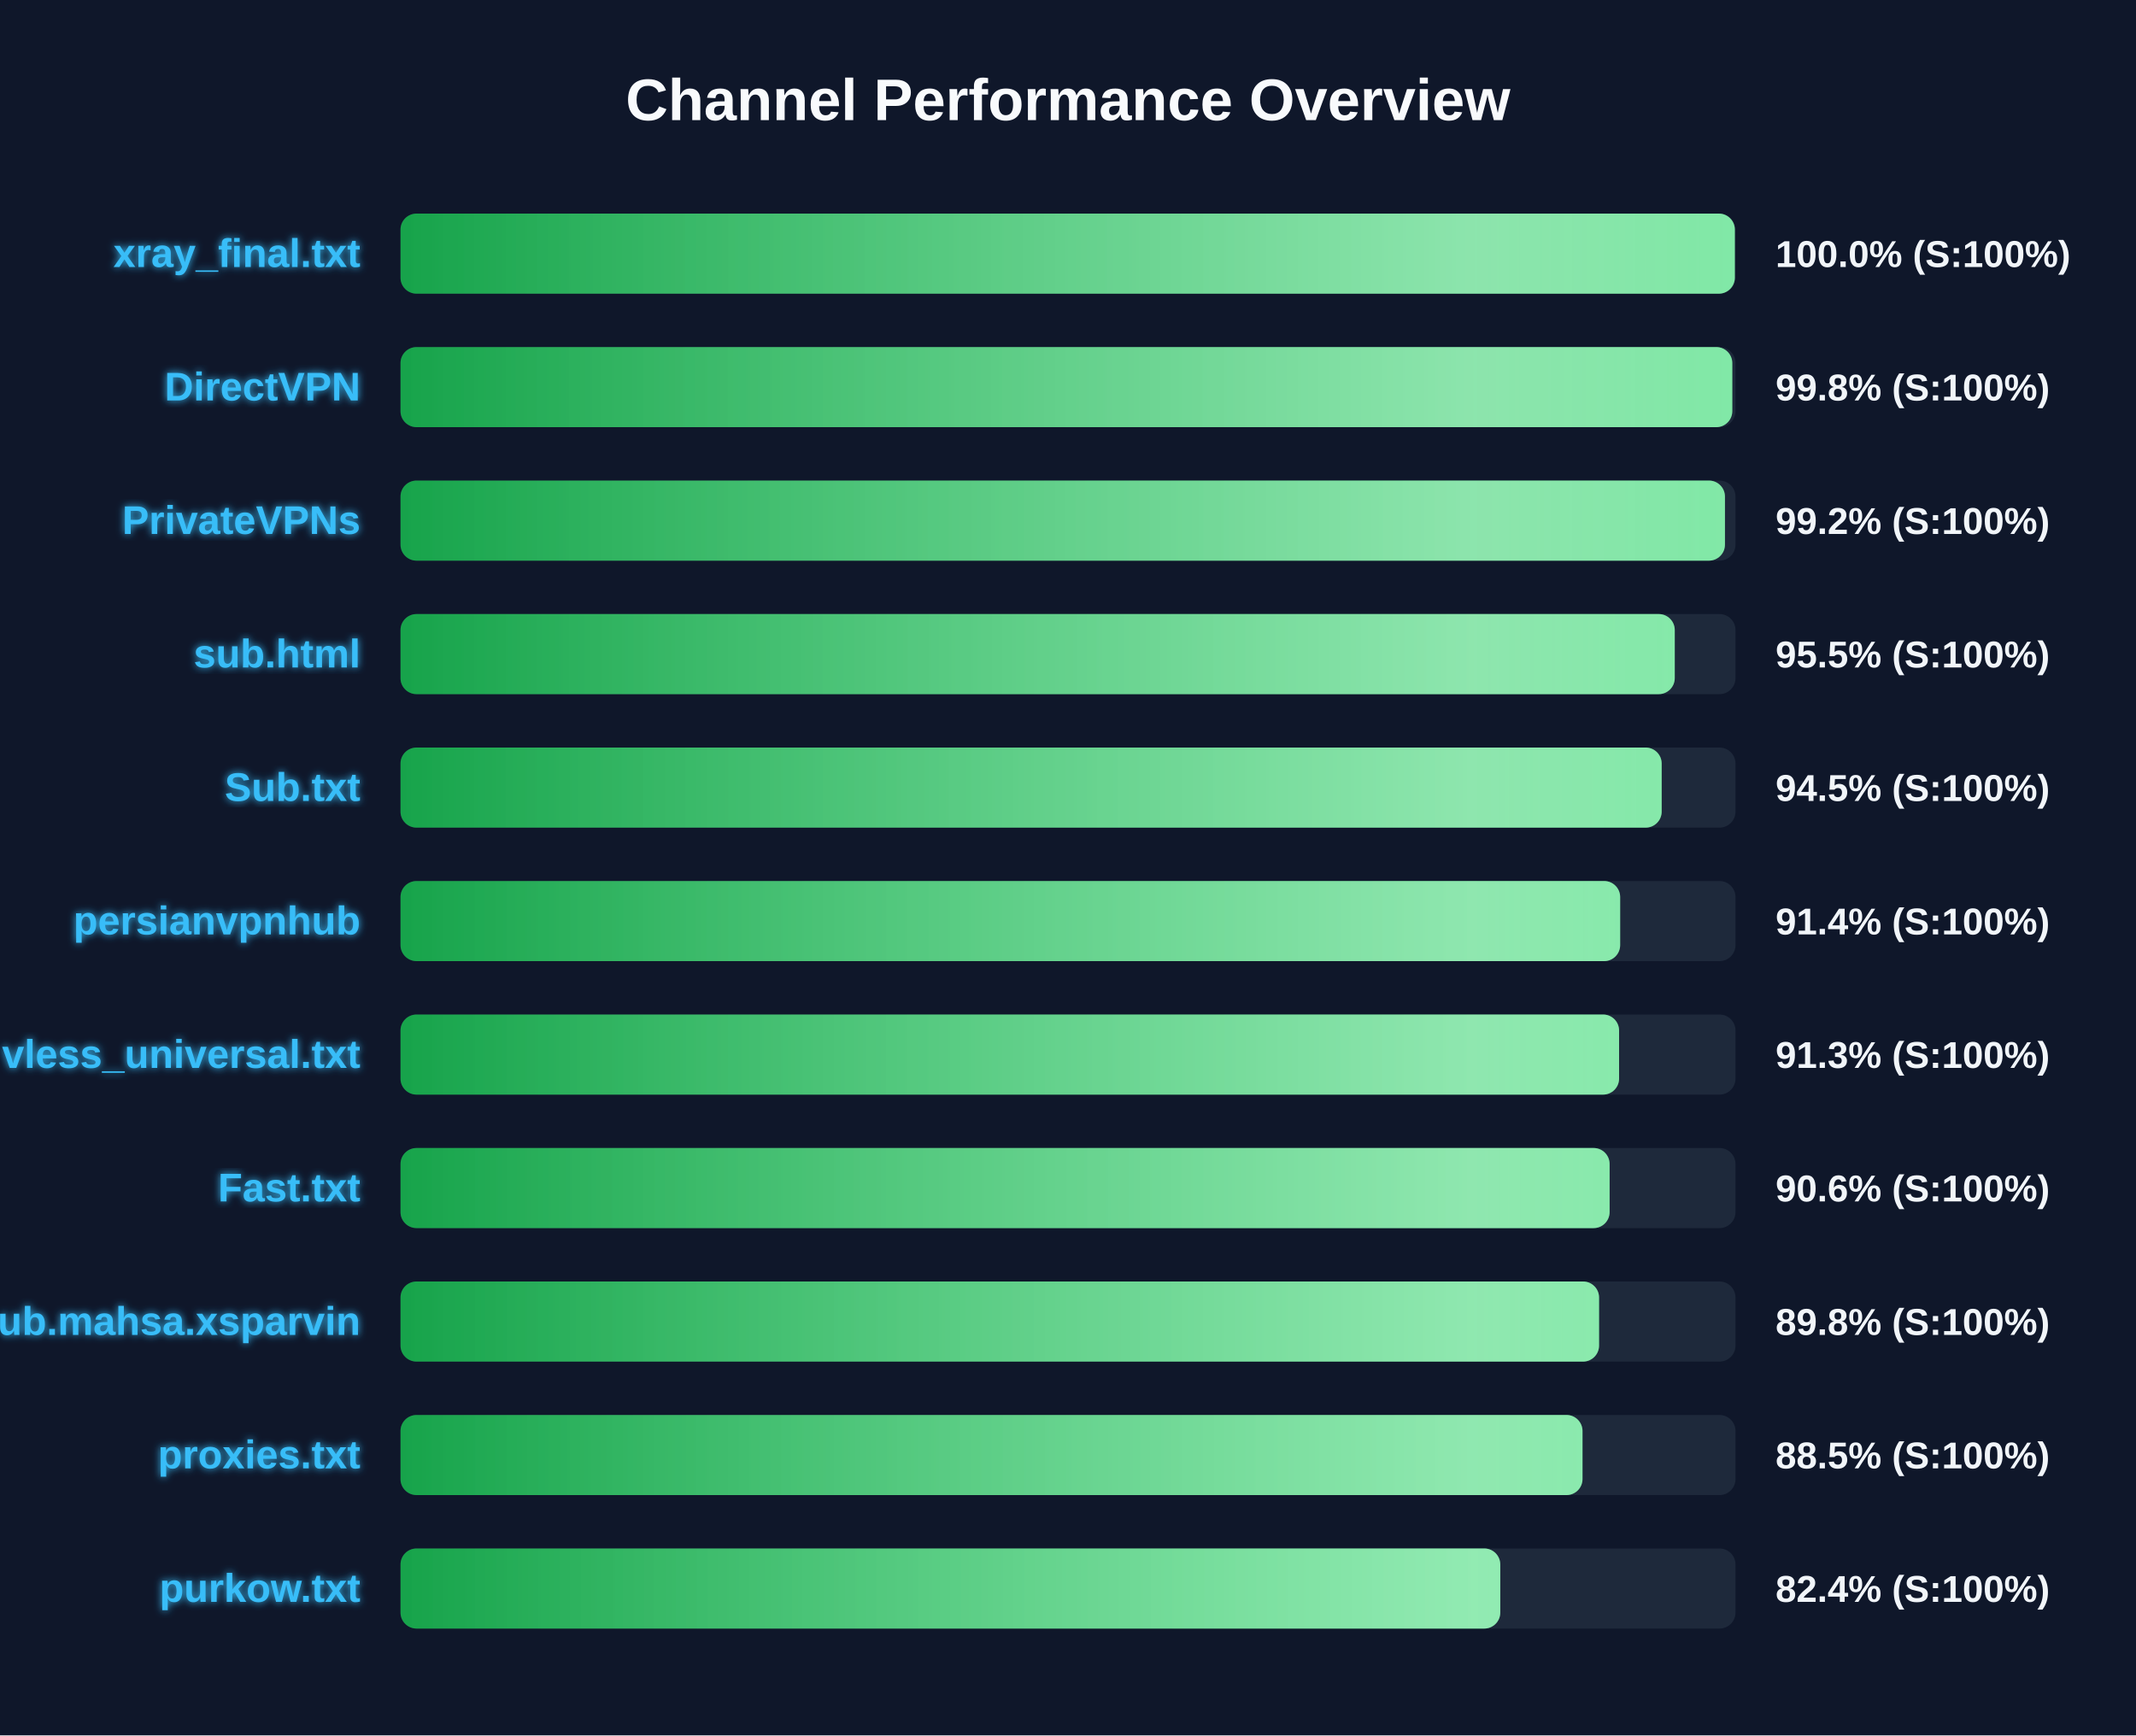
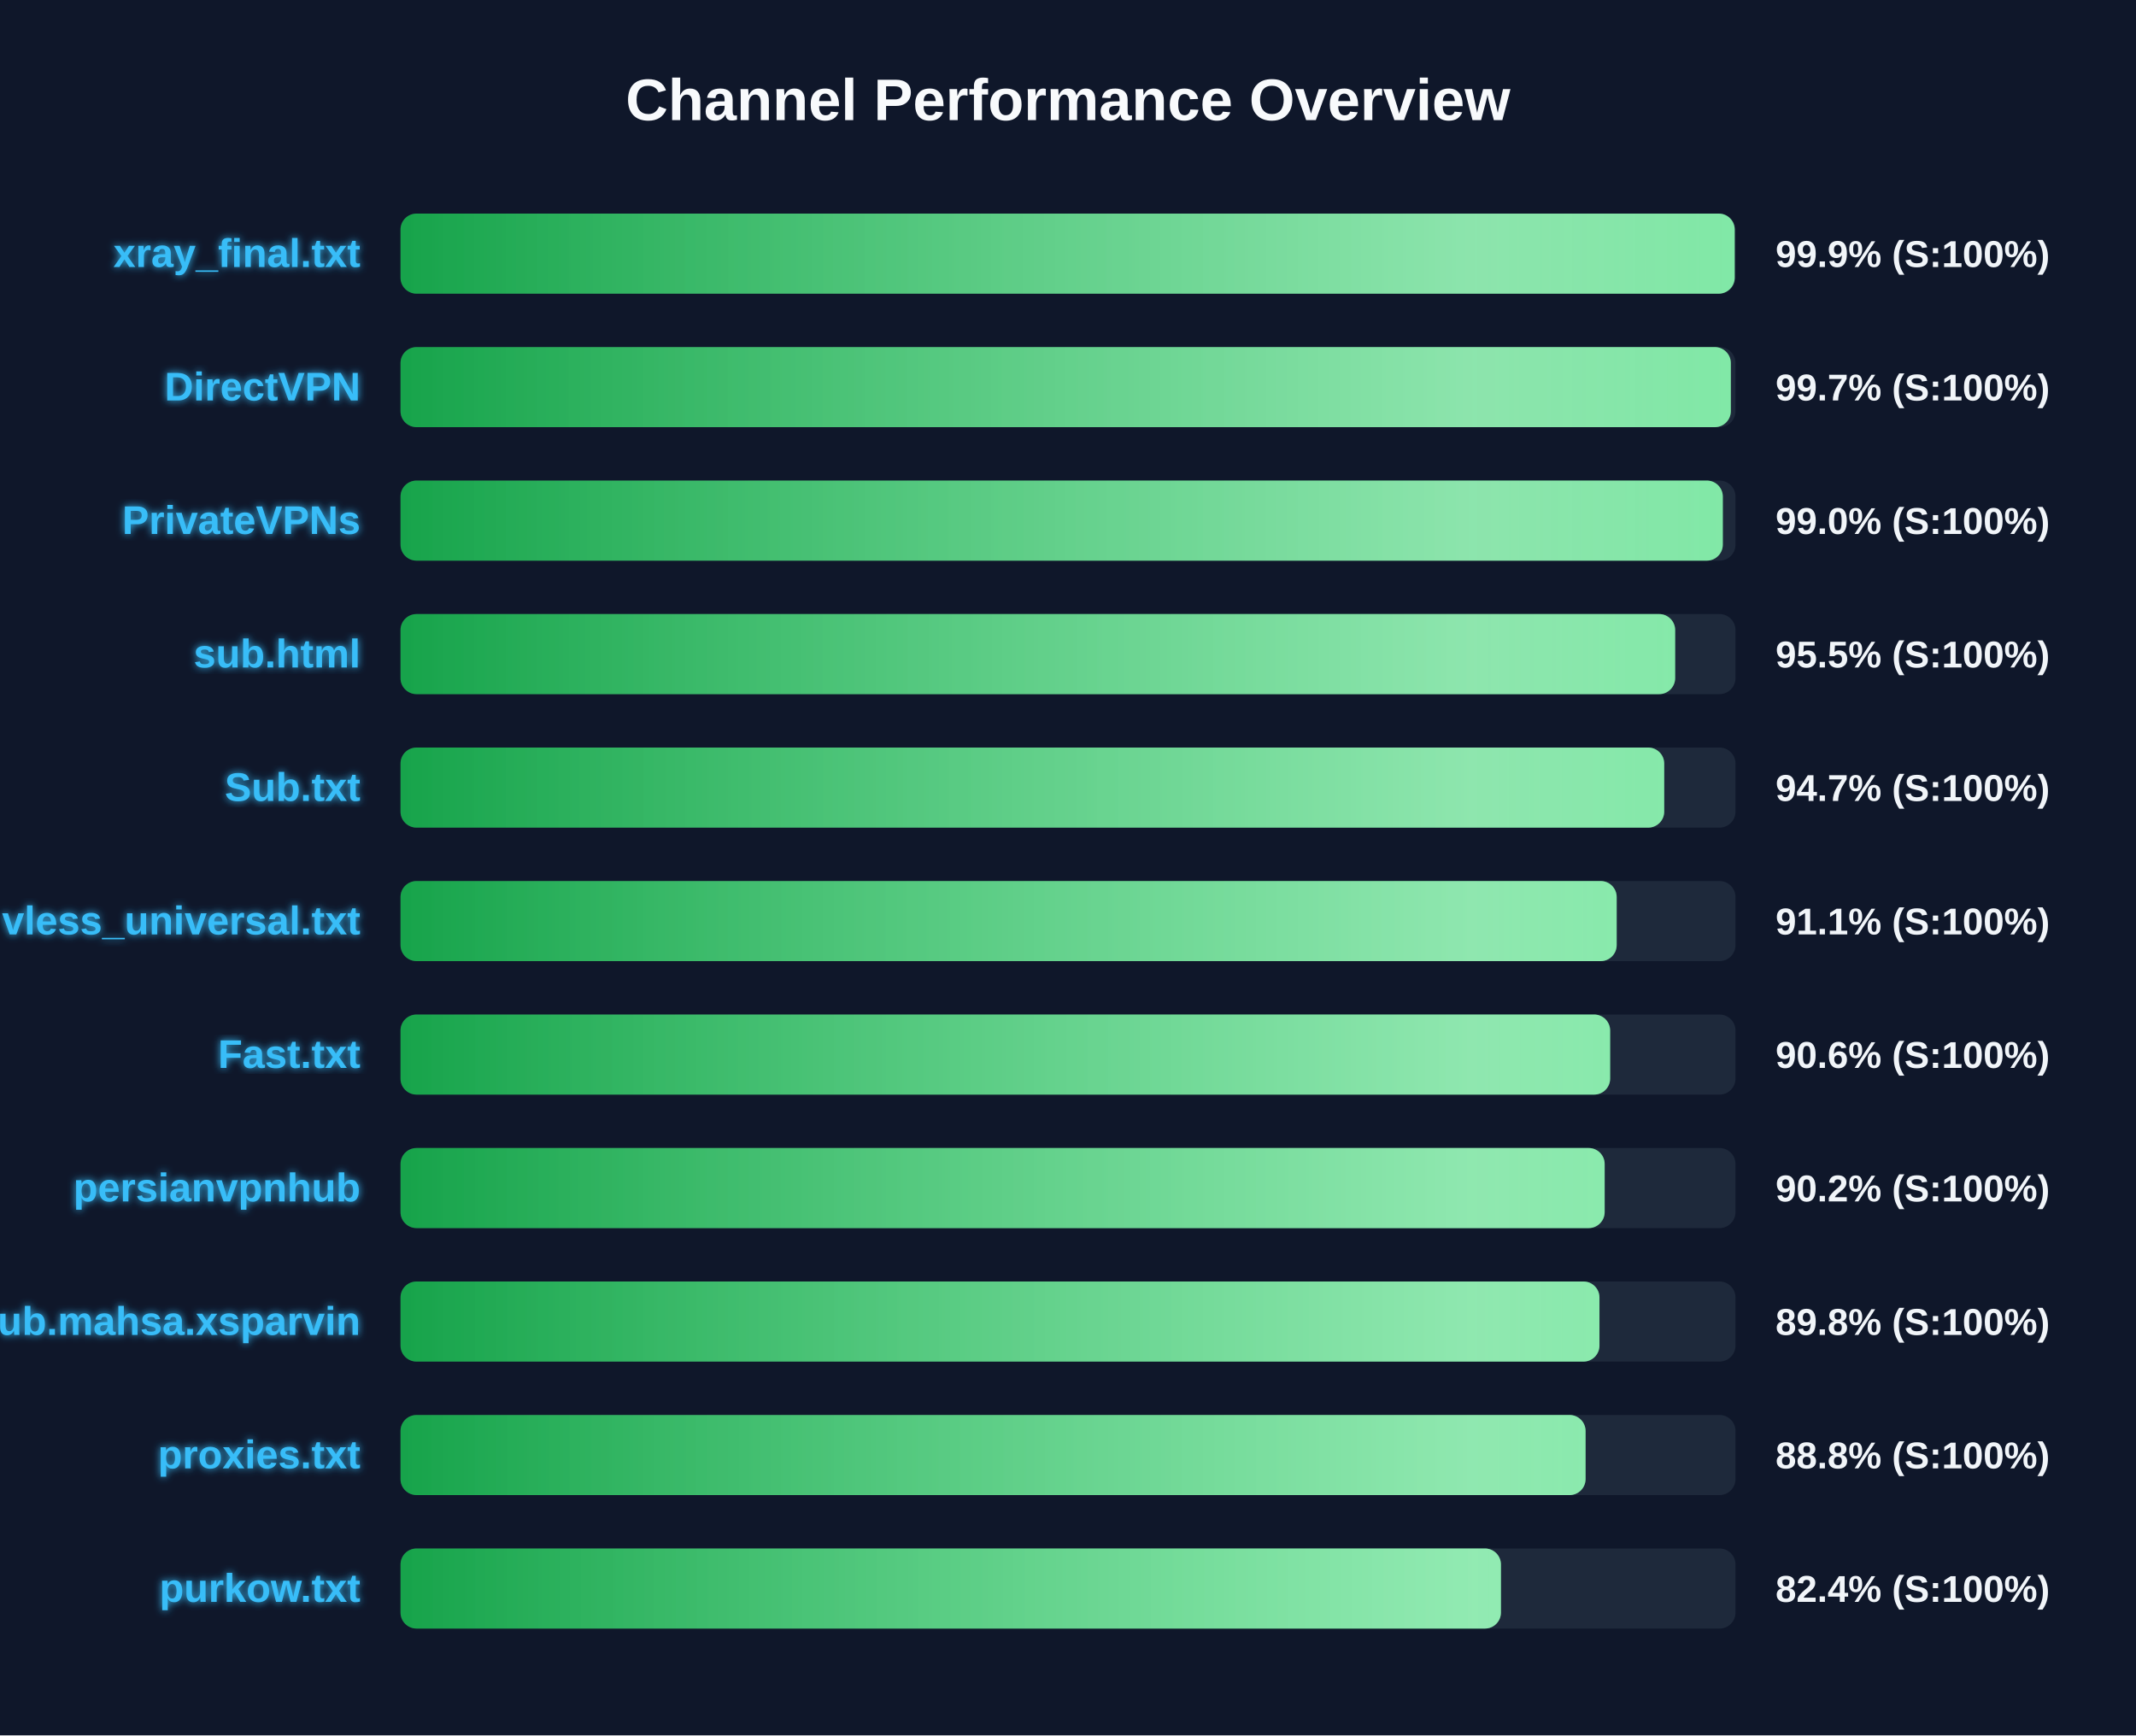
<svg xmlns="http://www.w3.org/2000/svg" width="800" height="650" version="1.1">
  <defs>
    <linearGradient id="grad-green" x1="0%" y1="0%" x2="100%" y2="0%">
      <stop offset="0%" stop-color="#16a34a" />
      <stop offset="100%" stop-color="#4ade80" />
    </linearGradient>
    <linearGradient id="grad-yellow" x1="0%" y1="0%" x2="100%" y2="0%">
      <stop offset="0%" stop-color="#ca8a04" />
      <stop offset="100%" stop-color="#fde047" />
    </linearGradient>
    <linearGradient id="grad-red" x1="0%" y1="0%" x2="100%" y2="0%">
      <stop offset="0%" stop-color="#dc2626" />
      <stop offset="100%" stop-color="#f87171" />
    </linearGradient>
    <linearGradient id="shimmer" x1="0%" y1="0%" x2="100%" y2="0%">
      <stop offset="0%" stop-color="rgba(255,255,255,0)" />
      <stop offset="50%" stop-color="rgba(255,255,255,0.4)" />
      <stop offset="100%" stop-color="rgba(255,255,255,0)" />
    </linearGradient>
    <filter id="glow" x="-20%" y="-20%" width="140%" height="140%">
      <feGaussianBlur stdDeviation="1.5" result="blur" />
      <feComposite in="SourceGraphic" in2="blur" operator="over" />
    </filter>
  </defs>
  <style>
        .bg-rect { fill: #0f172a; }
        .title { font: bold 22px 'Segoe UI', Arial, sans-serif; fill: #f8fafc; }
        .row { font: bold 15px 'Segoe UI', Arial, sans-serif; fill: #38bdf8; filter: url(#glow); }
        .score { font: bold 14px 'Segoe UI', Arial, sans-serif; fill: #f1f5f9; }
        @keyframes shimmer-anim {
            0% { transform: translateX(-100%); }
            100% { transform: translateX(200%); }
        }
        .shimmer-rect {
            animation: shimmer-anim 2.5s infinite linear;
        }
    </style>
  <rect width="100%" height="100%" class="bg-rect" />
  <text x="400" y="45" text-anchor="middle" class="title">Channel Performance Overview</text>
  <rect x="150" y="80" width="500" height="30" fill="#1e293b" rx="6" />
  <clipPath id="clip-0">
-     <rect x="150" y="80" width="499.75" height="30" rx="6" />
+     <rect x="150" y="80" width="499.7" height="30" rx="6" />
  </clipPath>
-   <rect x="150" y="80" width="499.75" height="30" fill="url(#grad-green)" rx="6" />
+   <rect x="150" y="80" width="499.7" height="30" fill="url(#grad-green)" rx="6" />
  <g clip-path="url(#clip-0)">
    <rect x="150" y="80" width="100%" height="30" fill="url(#shimmer)" class="shimmer-rect" />
  </g>
  <text x="135" y="100" text-anchor="end" class="row">xray_final.txt</text>
-   <text x="665" y="100" text-anchor="start" class="score">100.0% (S:100%)</text>
+   <text x="665" y="100" text-anchor="start" class="score">99.9% (S:100%)</text>
  <rect x="150" y="130" width="500" height="30" fill="#1e293b" rx="6" />
  <clipPath id="clip-1">
-     <rect x="150" y="130" width="498.8" height="30" rx="6" />
+     <rect x="150" y="130" width="498.25" height="30" rx="6" />
  </clipPath>
-   <rect x="150" y="130" width="498.8" height="30" fill="url(#grad-green)" rx="6" />
+   <rect x="150" y="130" width="498.25" height="30" fill="url(#grad-green)" rx="6" />
  <g clip-path="url(#clip-1)">
    <rect x="150" y="130" width="100%" height="30" fill="url(#shimmer)" class="shimmer-rect" />
  </g>
  <text x="135" y="150" text-anchor="end" class="row">DirectVPN</text>
-   <text x="665" y="150" text-anchor="start" class="score">99.8% (S:100%)</text>
+   <text x="665" y="150" text-anchor="start" class="score">99.7% (S:100%)</text>
  <rect x="150" y="180" width="500" height="30" fill="#1e293b" rx="6" />
  <clipPath id="clip-2">
-     <rect x="150" y="180" width="496.05" height="30" rx="6" />
+     <rect x="150" y="180" width="495.25" height="30" rx="6" />
  </clipPath>
-   <rect x="150" y="180" width="496.05" height="30" fill="url(#grad-green)" rx="6" />
+   <rect x="150" y="180" width="495.25" height="30" fill="url(#grad-green)" rx="6" />
  <g clip-path="url(#clip-2)">
    <rect x="150" y="180" width="100%" height="30" fill="url(#shimmer)" class="shimmer-rect" />
  </g>
  <text x="135" y="200" text-anchor="end" class="row">PrivateVPNs</text>
-   <text x="665" y="200" text-anchor="start" class="score">99.2% (S:100%)</text>
+   <text x="665" y="200" text-anchor="start" class="score">99.0% (S:100%)</text>
  <rect x="150" y="230" width="500" height="30" fill="#1e293b" rx="6" />
  <clipPath id="clip-3">
-     <rect x="150" y="230" width="477.25" height="30" rx="6" />
+     <rect x="150" y="230" width="477.4" height="30" rx="6" />
  </clipPath>
-   <rect x="150" y="230" width="477.25" height="30" fill="url(#grad-green)" rx="6" />
+   <rect x="150" y="230" width="477.4" height="30" fill="url(#grad-green)" rx="6" />
  <g clip-path="url(#clip-3)">
    <rect x="150" y="230" width="100%" height="30" fill="url(#shimmer)" class="shimmer-rect" />
  </g>
  <text x="135" y="250" text-anchor="end" class="row">sub.html</text>
  <text x="665" y="250" text-anchor="start" class="score">95.5% (S:100%)</text>
  <rect x="150" y="280" width="500" height="30" fill="#1e293b" rx="6" />
  <clipPath id="clip-4">
-     <rect x="150" y="280" width="472.35" height="30" rx="6" />
+     <rect x="150" y="280" width="473.3" height="30" rx="6" />
  </clipPath>
-   <rect x="150" y="280" width="472.35" height="30" fill="url(#grad-green)" rx="6" />
+   <rect x="150" y="280" width="473.3" height="30" fill="url(#grad-green)" rx="6" />
  <g clip-path="url(#clip-4)">
    <rect x="150" y="280" width="100%" height="30" fill="url(#shimmer)" class="shimmer-rect" />
  </g>
  <text x="135" y="300" text-anchor="end" class="row">Sub.txt</text>
-   <text x="665" y="300" text-anchor="start" class="score">94.5% (S:100%)</text>
+   <text x="665" y="300" text-anchor="start" class="score">94.7% (S:100%)</text>
  <rect x="150" y="330" width="500" height="30" fill="#1e293b" rx="6" />
  <clipPath id="clip-5">
-     <rect x="150" y="330" width="456.8" height="30" rx="6" />
+     <rect x="150" y="330" width="455.5" height="30" rx="6" />
  </clipPath>
-   <rect x="150" y="330" width="456.8" height="30" fill="url(#grad-green)" rx="6" />
+   <rect x="150" y="330" width="455.5" height="30" fill="url(#grad-green)" rx="6" />
  <g clip-path="url(#clip-5)">
    <rect x="150" y="330" width="100%" height="30" fill="url(#shimmer)" class="shimmer-rect" />
  </g>
-   <text x="135" y="350" text-anchor="end" class="row">persianvpnhub</text>
-   <text x="665" y="350" text-anchor="start" class="score">91.4% (S:100%)</text>
+   <text x="135" y="350" text-anchor="end" class="row">vless_universal.txt</text>
+   <text x="665" y="350" text-anchor="start" class="score">91.1% (S:100%)</text>
  <rect x="150" y="380" width="500" height="30" fill="#1e293b" rx="6" />
  <clipPath id="clip-6">
-     <rect x="150" y="380" width="456.4" height="30" rx="6" />
+     <rect x="150" y="380" width="453.05" height="30" rx="6" />
  </clipPath>
-   <rect x="150" y="380" width="456.4" height="30" fill="url(#grad-green)" rx="6" />
+   <rect x="150" y="380" width="453.05" height="30" fill="url(#grad-green)" rx="6" />
  <g clip-path="url(#clip-6)">
    <rect x="150" y="380" width="100%" height="30" fill="url(#shimmer)" class="shimmer-rect" />
  </g>
-   <text x="135" y="400" text-anchor="end" class="row">vless_universal.txt</text>
-   <text x="665" y="400" text-anchor="start" class="score">91.3% (S:100%)</text>
+   <text x="135" y="400" text-anchor="end" class="row">Fast.txt</text>
+   <text x="665" y="400" text-anchor="start" class="score">90.6% (S:100%)</text>
  <rect x="150" y="430" width="500" height="30" fill="#1e293b" rx="6" />
  <clipPath id="clip-7">
-     <rect x="150" y="430" width="452.85" height="30" rx="6" />
+     <rect x="150" y="430" width="451.0" height="30" rx="6" />
  </clipPath>
-   <rect x="150" y="430" width="452.85" height="30" fill="url(#grad-green)" rx="6" />
+   <rect x="150" y="430" width="451.0" height="30" fill="url(#grad-green)" rx="6" />
  <g clip-path="url(#clip-7)">
    <rect x="150" y="430" width="100%" height="30" fill="url(#shimmer)" class="shimmer-rect" />
  </g>
-   <text x="135" y="450" text-anchor="end" class="row">Fast.txt</text>
-   <text x="665" y="450" text-anchor="start" class="score">90.6% (S:100%)</text>
+   <text x="135" y="450" text-anchor="end" class="row">persianvpnhub</text>
+   <text x="665" y="450" text-anchor="start" class="score">90.2% (S:100%)</text>
  <rect x="150" y="480" width="500" height="30" fill="#1e293b" rx="6" />
  <clipPath id="clip-8">
-     <rect x="150" y="480" width="448.9" height="30" rx="6" />
+     <rect x="150" y="480" width="449.05" height="30" rx="6" />
  </clipPath>
-   <rect x="150" y="480" width="448.9" height="30" fill="url(#grad-green)" rx="6" />
+   <rect x="150" y="480" width="449.05" height="30" fill="url(#grad-green)" rx="6" />
  <g clip-path="url(#clip-8)">
    <rect x="150" y="480" width="100%" height="30" fill="url(#shimmer)" class="shimmer-rect" />
  </g>
  <text x="135" y="500" text-anchor="end" class="row">Sub.mahsa.xsparvin</text>
  <text x="665" y="500" text-anchor="start" class="score">89.8% (S:100%)</text>
  <rect x="150" y="530" width="500" height="30" fill="#1e293b" rx="6" />
  <clipPath id="clip-9">
-     <rect x="150" y="530" width="442.7" height="30" rx="6" />
+     <rect x="150" y="530" width="443.85" height="30" rx="6" />
  </clipPath>
-   <rect x="150" y="530" width="442.7" height="30" fill="url(#grad-green)" rx="6" />
+   <rect x="150" y="530" width="443.85" height="30" fill="url(#grad-green)" rx="6" />
  <g clip-path="url(#clip-9)">
    <rect x="150" y="530" width="100%" height="30" fill="url(#shimmer)" class="shimmer-rect" />
  </g>
  <text x="135" y="550" text-anchor="end" class="row">proxies.txt</text>
-   <text x="665" y="550" text-anchor="start" class="score">88.5% (S:100%)</text>
+   <text x="665" y="550" text-anchor="start" class="score">88.8% (S:100%)</text>
  <rect x="150" y="580" width="500" height="30" fill="#1e293b" rx="6" />
  <clipPath id="clip-10">
-     <rect x="150" y="580" width="411.9" height="30" rx="6" />
+     <rect x="150" y="580" width="412.15" height="30" rx="6" />
  </clipPath>
-   <rect x="150" y="580" width="411.9" height="30" fill="url(#grad-green)" rx="6" />
+   <rect x="150" y="580" width="412.15" height="30" fill="url(#grad-green)" rx="6" />
  <g clip-path="url(#clip-10)">
    <rect x="150" y="580" width="100%" height="30" fill="url(#shimmer)" class="shimmer-rect" />
  </g>
  <text x="135" y="600" text-anchor="end" class="row">purkow.txt</text>
  <text x="665" y="600" text-anchor="start" class="score">82.4% (S:100%)</text>
</svg>
